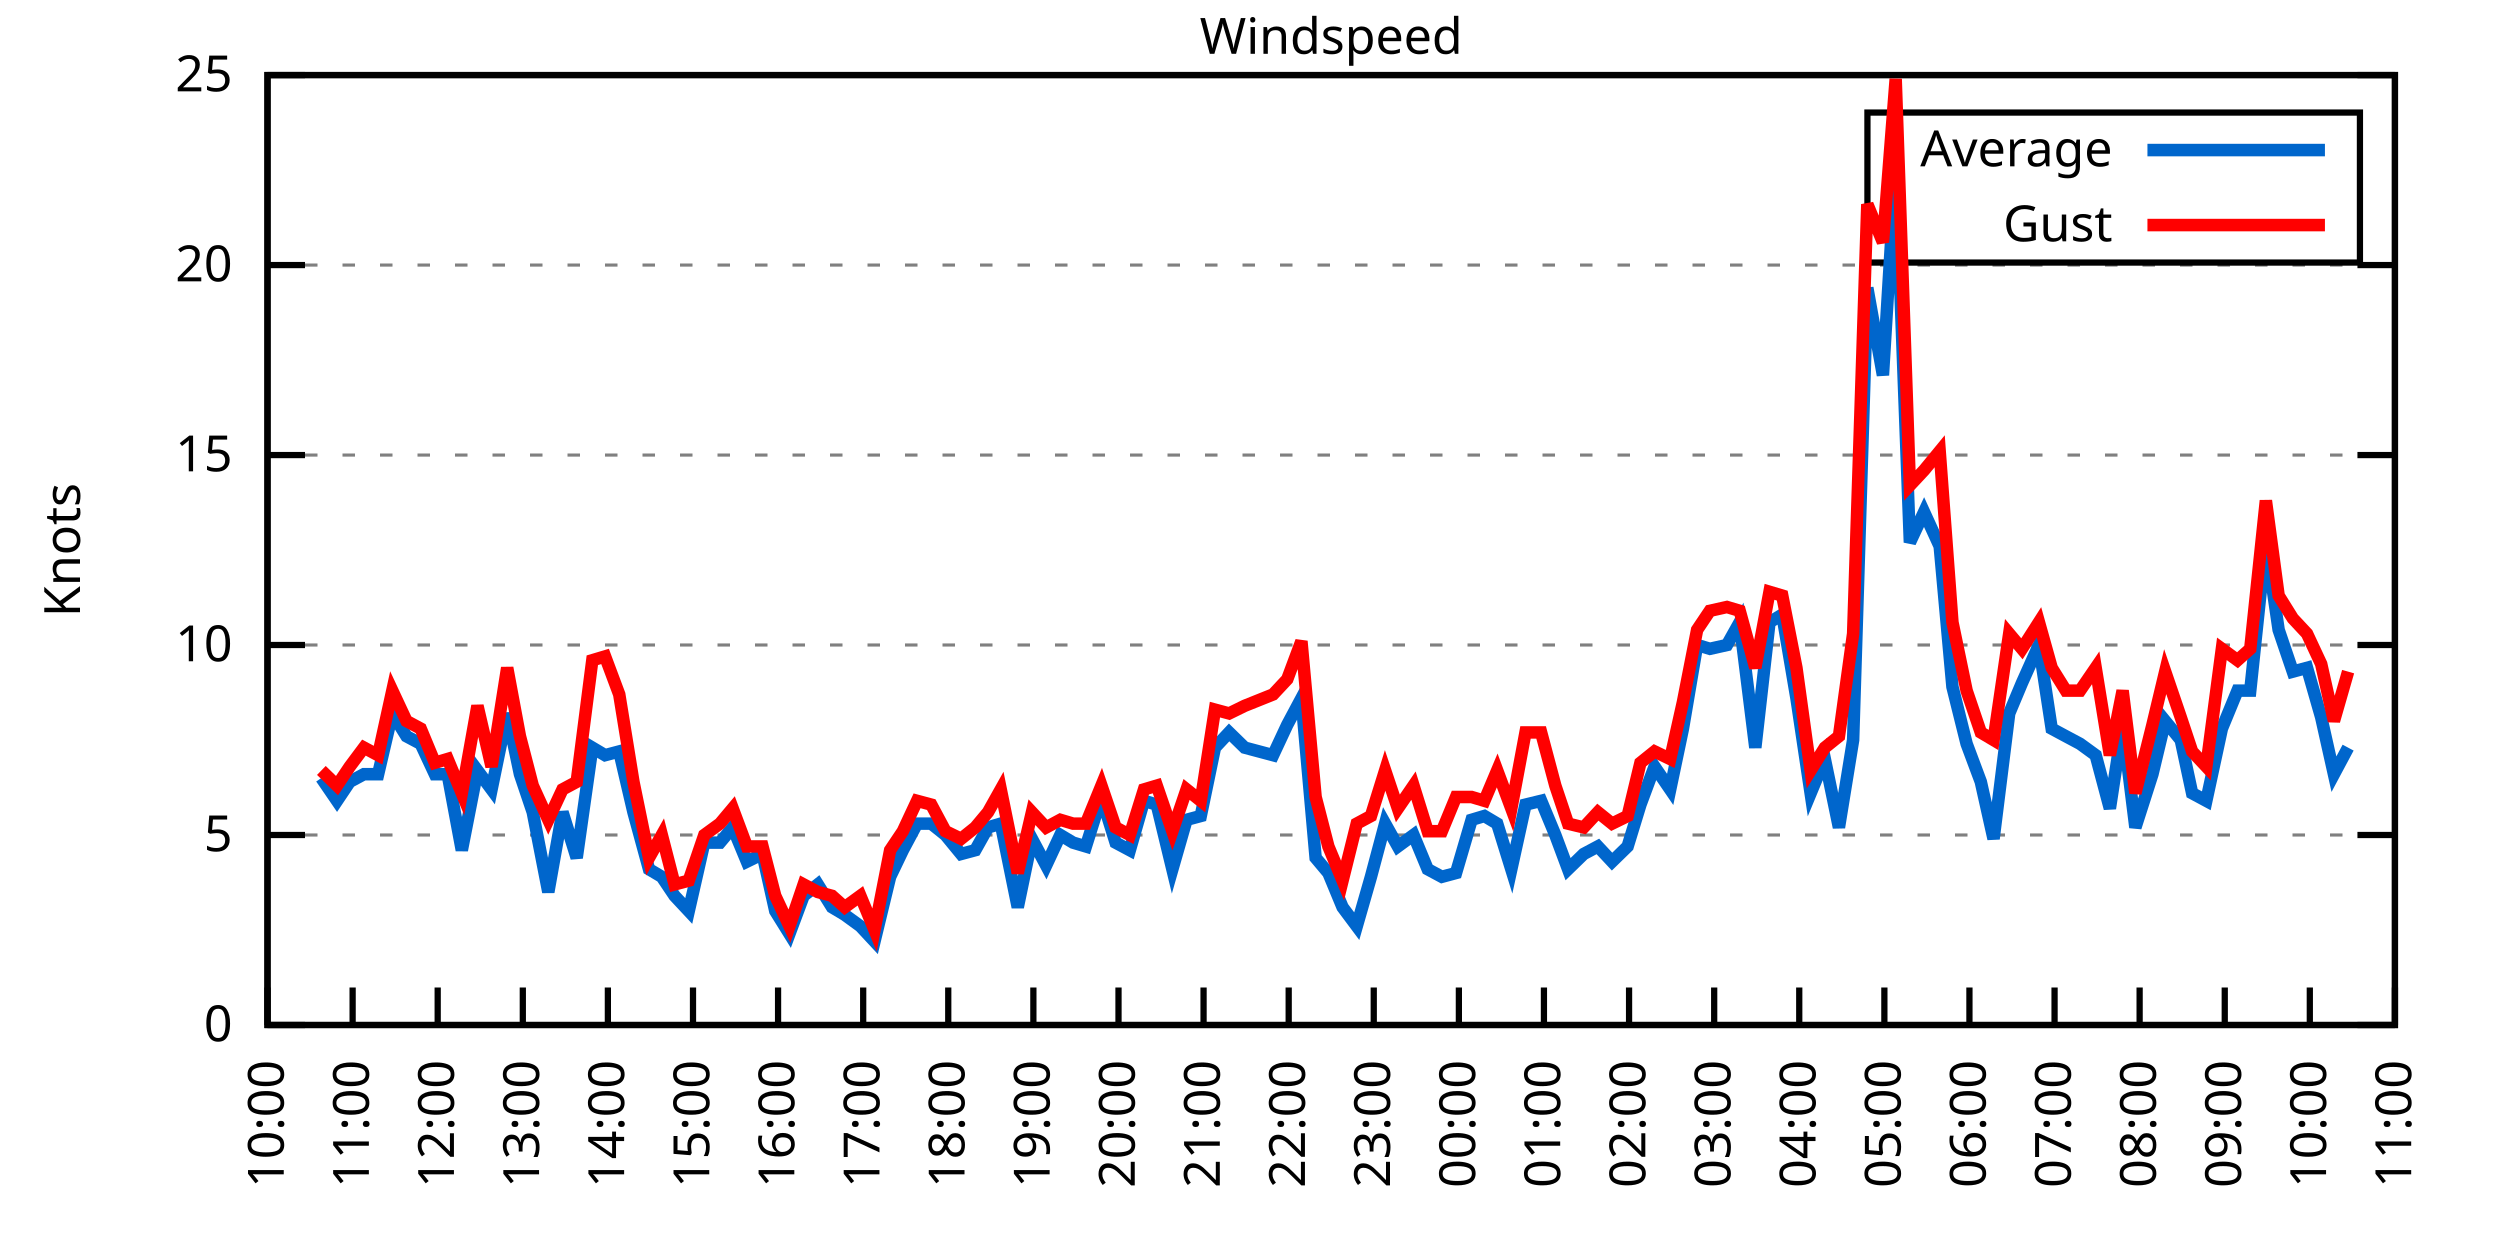
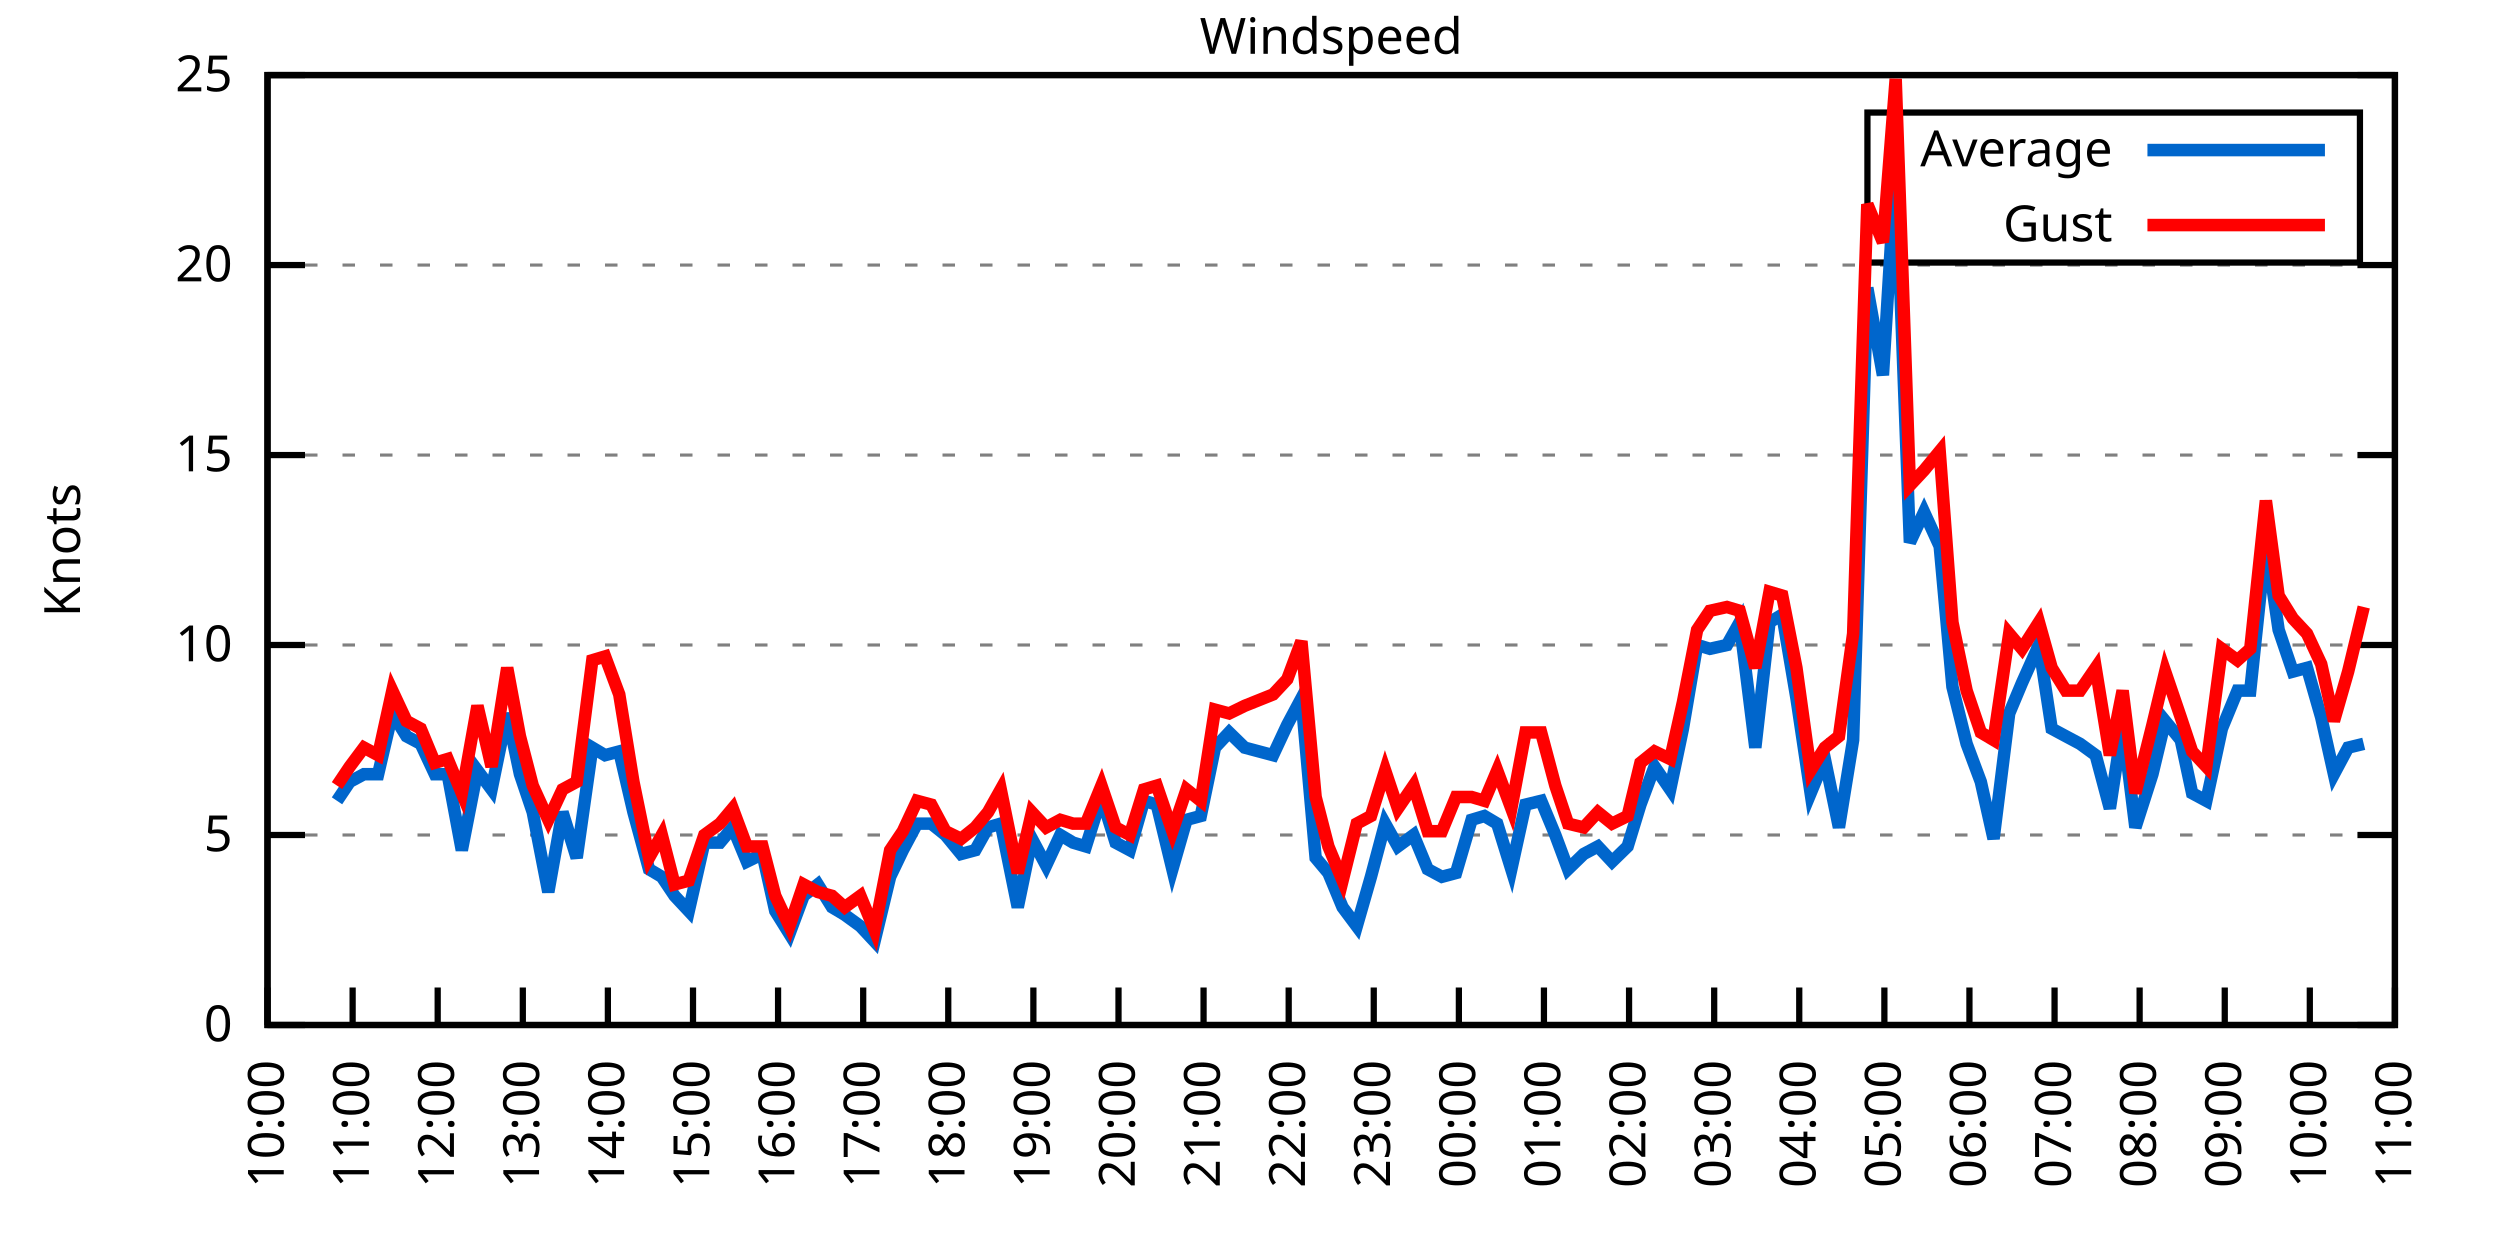
<svg xmlns="http://www.w3.org/2000/svg" xmlns:xlink="http://www.w3.org/1999/xlink" width="400" height="200" viewBox="0 0 400 200">
  <g id="gnuplot_canvas">
    <rect x="0" y="0" width="400" height="200" fill="none" />
    <defs>
      <circle id="gpDot" r="0.5" stroke-width="0.5" stroke="currentColor" />
      <path id="gpPt0" stroke-width="0.333" stroke="currentColor" d="M-1,0 h2 M0,-1 v2" />
      <path id="gpPt1" stroke-width="0.333" stroke="currentColor" d="M-1,-1 L1,1 M1,-1 L-1,1" />
      <path id="gpPt2" stroke-width="0.333" stroke="currentColor" d="M-1,0 L1,0 M0,-1 L0,1 M-1,-1 L1,1 M-1,1 L1,-1" />
      <rect id="gpPt3" stroke-width="0.333" stroke="currentColor" x="-1" y="-1" width="2" height="2" />
      <rect id="gpPt4" stroke-width="0.333" stroke="currentColor" fill="currentColor" x="-1" y="-1" width="2" height="2" />
      <circle id="gpPt5" stroke-width="0.333" stroke="currentColor" cx="0" cy="0" r="1" />
      <use xlink:href="#gpPt5" id="gpPt6" fill="currentColor" stroke="none" />
      <path id="gpPt7" stroke-width="0.333" stroke="currentColor" d="M0,-1.33 L-1.33,0.67 L1.33,0.67 z" />
      <use xlink:href="#gpPt7" id="gpPt8" fill="currentColor" stroke="none" />
      <use xlink:href="#gpPt7" id="gpPt9" stroke="currentColor" transform="rotate(180)" />
      <use xlink:href="#gpPt9" id="gpPt10" fill="currentColor" stroke="none" />
      <use xlink:href="#gpPt3" id="gpPt11" stroke="currentColor" transform="rotate(45)" />
      <use xlink:href="#gpPt11" id="gpPt12" fill="currentColor" stroke="none" />
      <path id="gpPt13" stroke-width="0.333" stroke="currentColor" d="M0,1.330 L1.265,0.411 L0.782,-1.067 L-0.782,-1.076 L-1.265,0.411 z" />
      <use xlink:href="#gpPt13" id="gpPt14" fill="currentColor" stroke="none" />
      <filter id="textbox" filterUnits="objectBoundingBox" x="0" y="0" height="1" width="1">
        <feFlood flood-color="white" flood-opacity="1" result="bgnd" />
        <feComposite in="SourceGraphic" in2="bgnd" operator="atop" />
      </filter>
      <filter id="greybox" filterUnits="objectBoundingBox" x="0" y="0" height="1" width="1">
        <feFlood flood-color="lightgrey" flood-opacity="1" result="grey" />
        <feComposite in="SourceGraphic" in2="grey" operator="atop" />
      </filter>
    </defs>
    <g fill="none" color="white" stroke="currentColor" stroke-width="1.00" stroke-linecap="butt" stroke-linejoin="miter">
</g>
    <g fill="none" color="black" stroke="currentColor" stroke-width="1.00" stroke-linecap="butt" stroke-linejoin="miter">
      <g stroke="none" shape-rendering="crispEdges">
        <polygon fill="rgb(255, 255, 255)" points="42.80,164.00 383.18,164.00 383.18,12.02 42.80,12.02 " />
      </g>
    </g>
    <g fill="none" color="black" stroke="currentColor" stroke-width="1.00" stroke-linecap="butt" stroke-linejoin="miter">
</g>
    <g fill="none" color="black" stroke="black" stroke-width="0.50" stroke-linecap="butt" stroke-linejoin="miter">
</g>
    <g fill="none" color="gray" stroke="currentColor" stroke-width="0.50" stroke-linecap="butt" stroke-linejoin="miter">
      <path stroke="gray" stroke-dasharray="2,4" class="gridline" d="M42.80,164.00 L383.19,164.00  " />
    </g>
    <g fill="none" color="gray" stroke="gray" stroke-width="1.00" stroke-linecap="butt" stroke-linejoin="miter">
</g>
    <g fill="none" color="black" stroke="currentColor" stroke-width="1.00" stroke-linecap="butt" stroke-linejoin="miter">
      <path stroke="black" d="M42.80,164.00 L48.80,164.00 M383.19,164.00 L377.19,164.00  " />
      <g transform="translate(37.20,166.60)" stroke="none" fill="black" font-family="Sans" font-size="8.00" text-anchor="end">
        <text>
          <tspan font-family="Sans"> 0</tspan>
        </text>
      </g>
    </g>
    <g fill="none" color="black" stroke="currentColor" stroke-width="1.00" stroke-linecap="butt" stroke-linejoin="miter">
</g>
    <g fill="none" color="black" stroke="black" stroke-width="0.50" stroke-linecap="butt" stroke-linejoin="miter">
</g>
    <g fill="none" color="gray" stroke="currentColor" stroke-width="0.50" stroke-linecap="butt" stroke-linejoin="miter">
      <path stroke="gray" stroke-dasharray="2,4" class="gridline" d="M42.80,133.60 L383.19,133.60  " />
    </g>
    <g fill="none" color="gray" stroke="gray" stroke-width="1.00" stroke-linecap="butt" stroke-linejoin="miter">
</g>
    <g fill="none" color="black" stroke="currentColor" stroke-width="1.00" stroke-linecap="butt" stroke-linejoin="miter">
      <path stroke="black" d="M42.80,133.60 L48.80,133.60 M383.19,133.60 L377.19,133.60  " />
      <g transform="translate(37.20,136.20)" stroke="none" fill="black" font-family="Sans" font-size="8.00" text-anchor="end">
        <text>
          <tspan font-family="Sans"> 5</tspan>
        </text>
      </g>
    </g>
    <g fill="none" color="black" stroke="currentColor" stroke-width="1.00" stroke-linecap="butt" stroke-linejoin="miter">
</g>
    <g fill="none" color="black" stroke="black" stroke-width="0.50" stroke-linecap="butt" stroke-linejoin="miter">
</g>
    <g fill="none" color="gray" stroke="currentColor" stroke-width="0.50" stroke-linecap="butt" stroke-linejoin="miter">
      <path stroke="gray" stroke-dasharray="2,4" class="gridline" d="M42.80,103.20 L383.19,103.20  " />
    </g>
    <g fill="none" color="gray" stroke="gray" stroke-width="1.00" stroke-linecap="butt" stroke-linejoin="miter">
</g>
    <g fill="none" color="black" stroke="currentColor" stroke-width="1.00" stroke-linecap="butt" stroke-linejoin="miter">
      <path stroke="black" d="M42.80,103.20 L48.80,103.20 M383.19,103.20 L377.19,103.20  " />
      <g transform="translate(37.20,105.80)" stroke="none" fill="black" font-family="Sans" font-size="8.00" text-anchor="end">
        <text>
          <tspan font-family="Sans"> 10</tspan>
        </text>
      </g>
    </g>
    <g fill="none" color="black" stroke="currentColor" stroke-width="1.00" stroke-linecap="butt" stroke-linejoin="miter">
</g>
    <g fill="none" color="black" stroke="black" stroke-width="0.50" stroke-linecap="butt" stroke-linejoin="miter">
</g>
    <g fill="none" color="gray" stroke="currentColor" stroke-width="0.50" stroke-linecap="butt" stroke-linejoin="miter">
      <path stroke="gray" stroke-dasharray="2,4" class="gridline" d="M42.80,72.81 L383.19,72.81  " />
    </g>
    <g fill="none" color="gray" stroke="gray" stroke-width="1.00" stroke-linecap="butt" stroke-linejoin="miter">
</g>
    <g fill="none" color="black" stroke="currentColor" stroke-width="1.00" stroke-linecap="butt" stroke-linejoin="miter">
      <path stroke="black" d="M42.80,72.81 L48.80,72.81 M383.19,72.81 L377.19,72.81  " />
      <g transform="translate(37.20,75.41)" stroke="none" fill="black" font-family="Sans" font-size="8.00" text-anchor="end">
        <text>
          <tspan font-family="Sans"> 15</tspan>
        </text>
      </g>
    </g>
    <g fill="none" color="black" stroke="currentColor" stroke-width="1.00" stroke-linecap="butt" stroke-linejoin="miter">
</g>
    <g fill="none" color="black" stroke="black" stroke-width="0.50" stroke-linecap="butt" stroke-linejoin="miter">
</g>
    <g fill="none" color="gray" stroke="currentColor" stroke-width="0.50" stroke-linecap="butt" stroke-linejoin="miter">
      <path stroke="gray" stroke-dasharray="2,4" class="gridline" d="M42.80,42.41 L383.19,42.41  " />
    </g>
    <g fill="none" color="gray" stroke="gray" stroke-width="1.00" stroke-linecap="butt" stroke-linejoin="miter">
</g>
    <g fill="none" color="black" stroke="currentColor" stroke-width="1.00" stroke-linecap="butt" stroke-linejoin="miter">
      <path stroke="black" d="M42.80,42.41 L48.80,42.41 M383.19,42.41 L377.19,42.41  " />
      <g transform="translate(37.20,45.01)" stroke="none" fill="black" font-family="Sans" font-size="8.00" text-anchor="end">
        <text>
          <tspan font-family="Sans"> 20</tspan>
        </text>
      </g>
    </g>
    <g fill="none" color="black" stroke="currentColor" stroke-width="1.00" stroke-linecap="butt" stroke-linejoin="miter">
</g>
    <g fill="none" color="black" stroke="black" stroke-width="0.50" stroke-linecap="butt" stroke-linejoin="miter">
</g>
    <g fill="none" color="gray" stroke="currentColor" stroke-width="0.50" stroke-linecap="butt" stroke-linejoin="miter">
      <path stroke="gray" stroke-dasharray="2,4" class="gridline" d="M42.80,12.01 L383.19,12.01  " />
    </g>
    <g fill="none" color="gray" stroke="gray" stroke-width="1.00" stroke-linecap="butt" stroke-linejoin="miter">
</g>
    <g fill="none" color="black" stroke="currentColor" stroke-width="1.00" stroke-linecap="butt" stroke-linejoin="miter">
      <path stroke="black" d="M42.80,12.01 L48.80,12.01 M383.19,12.01 L377.19,12.01  " />
      <g transform="translate(37.20,14.61)" stroke="none" fill="black" font-family="Sans" font-size="8.00" text-anchor="end">
        <text>
          <tspan font-family="Sans"> 25</tspan>
        </text>
      </g>
    </g>
    <g fill="none" color="black" stroke="currentColor" stroke-width="1.00" stroke-linecap="butt" stroke-linejoin="miter">
      <path stroke="black" d="M42.80,164.00 L42.80,158.00  " />
      <g transform="translate(45.40,169.60) rotate(270.00)" stroke="none" fill="black" font-family="Sans" font-size="8.00" text-anchor="end">
        <text>
          <tspan font-family="Sans">10:00</tspan>
        </text>
      </g>
    </g>
    <g fill="none" color="black" stroke="currentColor" stroke-width="1.00" stroke-linecap="butt" stroke-linejoin="miter">
      <path stroke="black" d="M56.42,164.00 L56.42,158.00  " />
      <g transform="translate(59.02,169.60) rotate(270.00)" stroke="none" fill="black" font-family="Sans" font-size="8.00" text-anchor="end">
        <text>
          <tspan font-family="Sans">11:00</tspan>
        </text>
      </g>
    </g>
    <g fill="none" color="black" stroke="currentColor" stroke-width="1.00" stroke-linecap="butt" stroke-linejoin="miter">
      <path stroke="black" d="M70.03,164.00 L70.03,158.00  " />
      <g transform="translate(72.63,169.60) rotate(270.00)" stroke="none" fill="black" font-family="Sans" font-size="8.00" text-anchor="end">
        <text>
          <tspan font-family="Sans">12:00</tspan>
        </text>
      </g>
    </g>
    <g fill="none" color="black" stroke="currentColor" stroke-width="1.00" stroke-linecap="butt" stroke-linejoin="miter">
      <path stroke="black" d="M83.65,164.00 L83.65,158.00  " />
      <g transform="translate(86.25,169.60) rotate(270.00)" stroke="none" fill="black" font-family="Sans" font-size="8.00" text-anchor="end">
        <text>
          <tspan font-family="Sans">13:00</tspan>
        </text>
      </g>
    </g>
    <g fill="none" color="black" stroke="currentColor" stroke-width="1.00" stroke-linecap="butt" stroke-linejoin="miter">
      <path stroke="black" d="M97.26,164.00 L97.26,158.00  " />
      <g transform="translate(99.86,169.60) rotate(270.00)" stroke="none" fill="black" font-family="Sans" font-size="8.00" text-anchor="end">
        <text>
          <tspan font-family="Sans">14:00</tspan>
        </text>
      </g>
    </g>
    <g fill="none" color="black" stroke="currentColor" stroke-width="1.00" stroke-linecap="butt" stroke-linejoin="miter">
      <path stroke="black" d="M110.88,164.00 L110.88,158.00  " />
      <g transform="translate(113.48,169.60) rotate(270.00)" stroke="none" fill="black" font-family="Sans" font-size="8.00" text-anchor="end">
        <text>
          <tspan font-family="Sans">15:00</tspan>
        </text>
      </g>
    </g>
    <g fill="none" color="black" stroke="currentColor" stroke-width="1.00" stroke-linecap="butt" stroke-linejoin="miter">
      <path stroke="black" d="M124.49,164.00 L124.49,158.00  " />
      <g transform="translate(127.09,169.60) rotate(270.00)" stroke="none" fill="black" font-family="Sans" font-size="8.00" text-anchor="end">
        <text>
          <tspan font-family="Sans">16:00</tspan>
        </text>
      </g>
    </g>
    <g fill="none" color="black" stroke="currentColor" stroke-width="1.00" stroke-linecap="butt" stroke-linejoin="miter">
      <path stroke="black" d="M138.11,164.00 L138.11,158.00  " />
      <g transform="translate(140.71,169.60) rotate(270.00)" stroke="none" fill="black" font-family="Sans" font-size="8.00" text-anchor="end">
        <text>
          <tspan font-family="Sans">17:00</tspan>
        </text>
      </g>
    </g>
    <g fill="none" color="black" stroke="currentColor" stroke-width="1.00" stroke-linecap="butt" stroke-linejoin="miter">
      <path stroke="black" d="M151.72,164.00 L151.72,158.00  " />
      <g transform="translate(154.32,169.60) rotate(270.00)" stroke="none" fill="black" font-family="Sans" font-size="8.00" text-anchor="end">
        <text>
          <tspan font-family="Sans">18:00</tspan>
        </text>
      </g>
    </g>
    <g fill="none" color="black" stroke="currentColor" stroke-width="1.00" stroke-linecap="butt" stroke-linejoin="miter">
      <path stroke="black" d="M165.34,164.00 L165.34,158.00  " />
      <g transform="translate(167.94,169.60) rotate(270.00)" stroke="none" fill="black" font-family="Sans" font-size="8.00" text-anchor="end">
        <text>
          <tspan font-family="Sans">19:00</tspan>
        </text>
      </g>
    </g>
    <g fill="none" color="black" stroke="currentColor" stroke-width="1.00" stroke-linecap="butt" stroke-linejoin="miter">
      <path stroke="black" d="M178.96,164.00 L178.96,158.00  " />
      <g transform="translate(181.56,169.60) rotate(270.00)" stroke="none" fill="black" font-family="Sans" font-size="8.00" text-anchor="end">
        <text>
          <tspan font-family="Sans">20:00</tspan>
        </text>
      </g>
    </g>
    <g fill="none" color="black" stroke="currentColor" stroke-width="1.00" stroke-linecap="butt" stroke-linejoin="miter">
      <path stroke="black" d="M192.57,164.00 L192.57,158.00  " />
      <g transform="translate(195.17,169.60) rotate(270.00)" stroke="none" fill="black" font-family="Sans" font-size="8.00" text-anchor="end">
        <text>
          <tspan font-family="Sans">21:00</tspan>
        </text>
      </g>
    </g>
    <g fill="none" color="black" stroke="currentColor" stroke-width="1.00" stroke-linecap="butt" stroke-linejoin="miter">
      <path stroke="black" d="M206.19,164.00 L206.19,158.00  " />
      <g transform="translate(208.79,169.60) rotate(270.00)" stroke="none" fill="black" font-family="Sans" font-size="8.00" text-anchor="end">
        <text>
          <tspan font-family="Sans">22:00</tspan>
        </text>
      </g>
    </g>
    <g fill="none" color="black" stroke="currentColor" stroke-width="1.00" stroke-linecap="butt" stroke-linejoin="miter">
      <path stroke="black" d="M219.80,164.00 L219.80,158.00  " />
      <g transform="translate(222.40,169.60) rotate(270.00)" stroke="none" fill="black" font-family="Sans" font-size="8.00" text-anchor="end">
        <text>
          <tspan font-family="Sans">23:00</tspan>
        </text>
      </g>
    </g>
    <g fill="none" color="black" stroke="currentColor" stroke-width="1.00" stroke-linecap="butt" stroke-linejoin="miter">
      <path stroke="black" d="M233.42,164.00 L233.42,158.00  " />
      <g transform="translate(236.02,169.60) rotate(270.00)" stroke="none" fill="black" font-family="Sans" font-size="8.00" text-anchor="end">
        <text>
          <tspan font-family="Sans">00:00</tspan>
        </text>
      </g>
    </g>
    <g fill="none" color="black" stroke="currentColor" stroke-width="1.00" stroke-linecap="butt" stroke-linejoin="miter">
      <path stroke="black" d="M247.03,164.00 L247.03,158.00  " />
      <g transform="translate(249.63,169.60) rotate(270.00)" stroke="none" fill="black" font-family="Sans" font-size="8.00" text-anchor="end">
        <text>
          <tspan font-family="Sans">01:00</tspan>
        </text>
      </g>
    </g>
    <g fill="none" color="black" stroke="currentColor" stroke-width="1.00" stroke-linecap="butt" stroke-linejoin="miter">
      <path stroke="black" d="M260.65,164.00 L260.65,158.00  " />
      <g transform="translate(263.25,169.60) rotate(270.00)" stroke="none" fill="black" font-family="Sans" font-size="8.00" text-anchor="end">
        <text>
          <tspan font-family="Sans">02:00</tspan>
        </text>
      </g>
    </g>
    <g fill="none" color="black" stroke="currentColor" stroke-width="1.00" stroke-linecap="butt" stroke-linejoin="miter">
      <path stroke="black" d="M274.27,164.00 L274.27,158.00  " />
      <g transform="translate(276.87,169.60) rotate(270.00)" stroke="none" fill="black" font-family="Sans" font-size="8.00" text-anchor="end">
        <text>
          <tspan font-family="Sans">03:00</tspan>
        </text>
      </g>
    </g>
    <g fill="none" color="black" stroke="currentColor" stroke-width="1.00" stroke-linecap="butt" stroke-linejoin="miter">
      <path stroke="black" d="M287.88,164.00 L287.88,158.00  " />
      <g transform="translate(290.48,169.60) rotate(270.00)" stroke="none" fill="black" font-family="Sans" font-size="8.00" text-anchor="end">
        <text>
          <tspan font-family="Sans">04:00</tspan>
        </text>
      </g>
    </g>
    <g fill="none" color="black" stroke="currentColor" stroke-width="1.00" stroke-linecap="butt" stroke-linejoin="miter">
      <path stroke="black" d="M301.50,164.00 L301.50,158.00  " />
      <g transform="translate(304.10,169.60) rotate(270.00)" stroke="none" fill="black" font-family="Sans" font-size="8.00" text-anchor="end">
        <text>
          <tspan font-family="Sans">05:00</tspan>
        </text>
      </g>
    </g>
    <g fill="none" color="black" stroke="currentColor" stroke-width="1.00" stroke-linecap="butt" stroke-linejoin="miter">
      <path stroke="black" d="M315.11,164.00 L315.11,158.00  " />
      <g transform="translate(317.71,169.60) rotate(270.00)" stroke="none" fill="black" font-family="Sans" font-size="8.00" text-anchor="end">
        <text>
          <tspan font-family="Sans">06:00</tspan>
        </text>
      </g>
    </g>
    <g fill="none" color="black" stroke="currentColor" stroke-width="1.00" stroke-linecap="butt" stroke-linejoin="miter">
      <path stroke="black" d="M328.73,164.00 L328.73,158.00  " />
      <g transform="translate(331.33,169.60) rotate(270.00)" stroke="none" fill="black" font-family="Sans" font-size="8.00" text-anchor="end">
        <text>
          <tspan font-family="Sans">07:00</tspan>
        </text>
      </g>
    </g>
    <g fill="none" color="black" stroke="currentColor" stroke-width="1.00" stroke-linecap="butt" stroke-linejoin="miter">
      <path stroke="black" d="M342.34,164.00 L342.34,158.00  " />
      <g transform="translate(344.94,169.60) rotate(270.00)" stroke="none" fill="black" font-family="Sans" font-size="8.00" text-anchor="end">
        <text>
          <tspan font-family="Sans">08:00</tspan>
        </text>
      </g>
    </g>
    <g fill="none" color="black" stroke="currentColor" stroke-width="1.00" stroke-linecap="butt" stroke-linejoin="miter">
      <path stroke="black" d="M355.96,164.00 L355.96,158.00  " />
      <g transform="translate(358.56,169.60) rotate(270.00)" stroke="none" fill="black" font-family="Sans" font-size="8.00" text-anchor="end">
        <text>
          <tspan font-family="Sans">09:00</tspan>
        </text>
      </g>
    </g>
    <g fill="none" color="black" stroke="currentColor" stroke-width="1.00" stroke-linecap="butt" stroke-linejoin="miter">
      <path stroke="black" d="M369.57,164.00 L369.57,158.00  " />
      <g transform="translate(372.17,169.60) rotate(270.00)" stroke="none" fill="black" font-family="Sans" font-size="8.00" text-anchor="end">
        <text>
          <tspan font-family="Sans">10:00</tspan>
        </text>
      </g>
    </g>
    <g fill="none" color="black" stroke="currentColor" stroke-width="1.00" stroke-linecap="butt" stroke-linejoin="miter">
      <path stroke="black" d="M383.19,164.00 L383.19,158.00  " />
      <g transform="translate(385.79,169.60) rotate(270.00)" stroke="none" fill="black" font-family="Sans" font-size="8.00" text-anchor="end">
        <text>
          <tspan font-family="Sans">11:00</tspan>
        </text>
      </g>
    </g>
    <g fill="none" color="black" stroke="currentColor" stroke-width="1.00" stroke-linecap="butt" stroke-linejoin="miter">
</g>
    <g fill="none" color="black" stroke="currentColor" stroke-width="1.00" stroke-linecap="butt" stroke-linejoin="miter">
      <path stroke="black" d="M42.80,12.01 L42.80,164.00 L383.19,164.00 L383.19,12.01 L42.80,12.01 Z  " />
    </g>
    <g fill="none" color="black" stroke="currentColor" stroke-width="1.00" stroke-linecap="butt" stroke-linejoin="miter">
</g>
    <g fill="none" color="black" stroke="currentColor" stroke-width="1.00" stroke-linecap="butt" stroke-linejoin="miter">
      <path stroke="black" d="M298.79,42.01 L298.79,18.01 L377.59,18.01 L377.59,42.01 L298.79,42.01 Z  " />
    </g>
    <g id="Windspeed_plot_1">
      <g fill="none" color="white" stroke="black" stroke-width="2.00" stroke-linecap="butt" stroke-linejoin="miter">
</g>
      <g fill="none" color="black" stroke="currentColor" stroke-width="2.00" stroke-linecap="butt" stroke-linejoin="miter">
        <g transform="translate(337.99,26.61)" stroke="none" fill="black" font-family="Sans" font-size="8.00" text-anchor="end">
          <text>
            <tspan font-family="Sans">Average</tspan>
          </text>
        </g>
      </g>
      <g fill="none" color="black" stroke="currentColor" stroke-width="2.00" stroke-linecap="butt" stroke-linejoin="miter">
-         <path stroke="rgb(  0, 102, 204)" d="M343.59,24.01 L371.99,24.01 M51.42,124.48 L53.92,128.13 L55.96,125.09 L58.23,123.87 L60.50,123.87 L62.77,114.15   L65.04,117.80 L67.31,119.01 L69.58,123.87 L71.62,123.87 L73.89,136.03 L76.39,123.27 L78.65,126.31 L81.15,114.15   L83.19,123.87 L85.24,129.95 L87.73,142.72 L90.00,129.95 L92.27,137.25 L94.77,119.62 L96.81,120.83 L99.08,120.23   L101.35,129.95 L103.84,139.07 L105.89,140.29 L107.93,143.33 L110.20,145.76 L112.69,134.82 L115.19,134.82 L117.23,132.39   L119.50,137.86 L122.00,136.64 L124.04,145.76 L126.31,149.41 L128.58,143.33 L130.85,141.51 L133.12,145.15 L135.16,146.37   L137.66,148.19 L139.92,150.62 L142.42,140.29 L144.46,136.03 L146.73,131.78 L149.00,131.78 L151.27,133.60 L153.77,136.64   L156.04,136.03 L158.08,132.39 L160.12,131.78 L162.84,145.15 L165.11,134.21 L167.38,138.47 L169.65,133.60 L171.69,134.82   L173.74,135.43 L176.23,127.52 L178.50,134.82 L180.77,136.03 L183.04,128.13 L185.08,128.74 L187.58,139.07 L189.85,131.17   L192.12,130.56 L194.39,119.62 L196.66,117.19 L199.15,119.62 L203.69,120.83 L205.96,115.97 L208.23,111.72 L210.50,137.25   L212.54,139.68 L214.81,145.15 L217.08,148.19 L219.35,140.29 L221.62,131.78 L223.66,135.43 L226.16,133.60 L228.43,139.07   L230.70,140.29 L232.96,139.68 L235.46,131.17 L237.50,130.56 L239.55,131.78 L241.81,139.07 L244.08,128.74 L246.58,128.13   L248.85,133.60 L250.89,139.07 L253.39,136.64 L255.66,135.43 L257.93,137.86 L260.42,135.43 L262.47,128.74 L264.73,122.66   L267.23,126.31 L269.27,116.58 L271.54,103.20 L273.58,103.81 L276.31,103.20 L278.35,99.56 L280.85,119.62 L283.12,99.56   L285.16,98.34 L287.43,111.72 L289.70,126.91 L291.97,121.44 L294.23,132.39 L296.50,118.40 L298.77,46.06 L301.27,60.04   L303.31,26.60 L305.58,86.79 L307.85,81.93 L310.35,87.40 L312.39,109.89 L314.66,119.01 L316.93,125.09 L318.97,134.21   L321.47,114.15 L323.51,109.28 L326.23,103.20 L328.27,116.58 L330.54,117.80 L332.81,119.01 L335.31,120.83 L337.58,129.35   L339.62,115.97 L341.66,132.39 L344.39,123.87 L346.43,115.36 L348.92,118.40 L350.74,126.91 L353.01,128.13 L355.50,116.58   L358.00,110.50 L360.04,110.50 L362.54,86.79 L364.58,100.77 L366.85,107.46 L369.12,106.85 L371.39,114.76 L373.43,123.87   L375.70,119.62  " />
+         <path stroke="rgb(  0, 102, 204)" d="M343.59,24.01 L371.99,24.01 M53.92,128.13 L55.96,125.09 L58.23,123.87 L60.50,123.87 L62.77,114.15 L65.04,117.80   L67.31,119.01 L69.58,123.87 L71.62,123.87 L73.89,136.03 L76.39,123.27 L78.65,126.31 L81.15,114.15 L83.19,123.87   L85.24,129.95 L87.73,142.72 L90.00,129.95 L92.27,137.25 L94.77,119.62 L96.81,120.83 L99.08,120.23 L101.35,129.95   L103.84,139.07 L105.89,140.29 L107.93,143.33 L110.20,145.76 L112.69,134.82 L115.19,134.82 L117.23,132.39 L119.50,137.86   L122.00,136.64 L124.04,145.76 L126.31,149.41 L128.58,143.33 L130.85,141.51 L133.12,145.15 L135.16,146.37 L137.66,148.19   L139.92,150.62 L142.42,140.29 L144.46,136.03 L146.73,131.78 L149.00,131.78 L151.27,133.60 L153.77,136.64 L156.04,136.03   L158.08,132.39 L160.12,131.78 L162.84,145.15 L165.11,134.21 L167.38,138.47 L169.65,133.60 L171.69,134.82 L173.74,135.43   L176.23,127.52 L178.50,134.82 L180.77,136.03 L183.04,128.13 L185.08,128.74 L187.58,139.07 L189.85,131.17 L192.12,130.56   L194.39,119.62 L196.66,117.19 L199.15,119.62 L203.69,120.83 L205.96,115.97 L208.23,111.72 L210.50,137.25 L212.54,139.68   L214.81,145.15 L217.08,148.19 L219.35,140.29 L221.62,131.78 L223.66,135.43 L226.16,133.60 L228.43,139.07 L230.70,140.29   L232.96,139.68 L235.46,131.17 L237.50,130.56 L239.55,131.78 L241.81,139.07 L244.08,128.74 L246.58,128.13 L248.85,133.60   L250.89,139.07 L253.39,136.64 L255.66,135.43 L257.93,137.86 L260.42,135.43 L262.47,128.74 L264.73,122.66 L267.23,126.31   L269.27,116.58 L271.54,103.20 L273.58,103.81 L276.31,103.20 L278.35,99.56 L280.85,119.62 L283.12,99.56 L285.16,98.34   L287.43,111.72 L289.70,126.91 L291.97,121.44 L294.23,132.39 L296.50,118.40 L298.77,46.06 L301.27,60.04 L303.31,26.60   L305.58,86.79 L307.85,81.93 L310.35,87.40 L312.39,109.89 L314.66,119.01 L316.93,125.09 L318.97,134.21 L321.47,114.15   L323.51,109.28 L326.23,103.20 L328.27,116.58 L330.54,117.80 L332.81,119.01 L335.31,120.83 L337.58,129.35 L339.62,115.97   L341.66,132.39 L344.39,123.87 L346.43,115.36 L348.92,118.40 L350.74,126.91 L353.01,128.13 L355.50,116.58 L358.00,110.50   L360.04,110.50 L362.54,86.79 L364.58,100.77 L366.85,107.46 L369.12,106.85 L371.39,114.76 L373.43,123.87 L375.70,119.62   L378.20,119.01  " />
      </g>
    </g>
    <g id="Windspeed_plot_2">
      <g fill="none" color="black" stroke="currentColor" stroke-width="2.00" stroke-linecap="butt" stroke-linejoin="miter">
        <g transform="translate(337.99,38.61)" stroke="none" fill="black" font-family="Sans" font-size="8.00" text-anchor="end">
          <text>
            <tspan font-family="Sans">Gust</tspan>
          </text>
        </g>
      </g>
      <g fill="none" color="black" stroke="currentColor" stroke-width="2.00" stroke-linecap="butt" stroke-linejoin="miter">
-         <path stroke="rgb(255,   0,   0)" d="M343.59,36.01 L371.99,36.01 M51.42,123.27 L53.92,125.70 L55.96,122.66 L58.23,119.62 L60.50,120.83 L62.77,110.50   L65.04,115.36 L67.31,116.58 L69.58,122.05 L71.62,121.44 L73.89,126.91 L76.39,112.93 L78.65,122.66 L81.15,106.85   L83.19,117.80 L85.24,125.70 L87.73,131.17 L90.00,126.31 L92.27,125.09 L94.77,105.64 L96.81,105.03 L99.08,111.11   L101.35,125.09 L103.84,137.25 L105.89,133.60 L107.93,141.51 L110.20,140.90 L112.69,133.60 L115.19,131.78 L117.23,129.35   L119.50,135.43 L122.00,135.43 L124.04,143.33 L126.31,148.19 L128.58,141.51 L130.85,142.72 L133.12,143.33 L135.16,145.15   L137.66,143.33 L139.92,148.80 L142.42,136.03 L144.46,132.99 L146.73,128.13 L149.00,128.74 L151.27,132.99 L153.77,134.21   L156.04,132.39 L158.08,129.95 L160.12,126.31 L162.84,139.68 L165.11,129.95 L167.38,132.39 L169.65,131.17 L171.69,131.78   L173.74,131.78 L176.23,125.70 L178.50,132.39 L180.77,133.60 L183.04,126.31 L185.08,125.70 L187.58,132.99 L189.85,126.31   L192.12,128.13 L194.39,113.54 L196.66,114.15 L199.15,112.93 L203.69,111.11 L205.96,108.68 L208.23,102.60 L210.50,127.52   L212.54,135.43 L214.81,140.90 L217.08,131.78 L219.35,130.56 L221.62,123.27 L223.66,129.35 L226.16,125.70 L228.43,132.99   L230.70,132.99 L232.96,127.52 L235.46,127.52 L237.50,128.13 L239.55,123.27 L241.81,129.35 L244.08,117.19 L246.58,117.19   L248.85,125.70 L250.89,131.78 L253.39,132.39 L255.66,129.95 L257.93,131.78 L260.42,130.56 L262.47,122.05 L264.73,120.23   L267.23,121.44 L269.27,112.32 L271.54,100.77 L273.58,97.73 L276.31,97.12 L278.35,97.73 L280.85,106.85 L283.12,94.69   L285.16,95.30 L287.43,106.85 L289.70,123.27 L291.97,119.62 L294.23,117.80 L296.50,101.38 L298.77,32.68 L301.27,38.76   L303.31,12.62 L305.58,77.67 L307.85,75.24 L310.35,72.20 L312.39,99.56 L314.66,110.50 L316.93,117.19 L318.97,118.40   L321.47,101.38 L323.51,103.81 L326.23,99.56 L328.27,106.85 L330.54,110.50 L332.81,110.50 L335.31,106.85 L337.58,120.83   L339.62,110.50 L341.66,126.91 L344.39,115.97 L346.43,107.46 L348.92,114.76 L350.74,120.23 L353.01,122.66 L355.50,103.81   L358.00,105.64 L360.04,103.81 L362.54,80.10 L364.58,95.30 L366.85,98.95 L369.12,101.38 L371.39,106.24 L373.43,115.36   L375.70,107.46  " />
+         <path stroke="rgb(255,   0,   0)" d="M343.59,36.01 L371.99,36.01 M53.92,125.70 L55.96,122.66 L58.23,119.62 L60.50,120.83 L62.77,110.50 L65.04,115.36   L67.31,116.58 L69.58,122.05 L71.62,121.44 L73.89,126.91 L76.39,112.93 L78.65,122.66 L81.15,106.85 L83.19,117.80   L85.24,125.70 L87.73,131.17 L90.00,126.31 L92.27,125.09 L94.77,105.64 L96.81,105.03 L99.08,111.11 L101.35,125.09   L103.84,137.25 L105.89,133.60 L107.93,141.51 L110.20,140.90 L112.69,133.60 L115.19,131.78 L117.23,129.35 L119.50,135.43   L122.00,135.43 L124.04,143.33 L126.31,148.19 L128.58,141.51 L130.85,142.72 L133.12,143.33 L135.16,145.15 L137.66,143.33   L139.92,148.80 L142.42,136.03 L144.46,132.99 L146.73,128.13 L149.00,128.74 L151.27,132.99 L153.77,134.21 L156.04,132.39   L158.08,129.95 L160.12,126.31 L162.84,139.68 L165.11,129.95 L167.38,132.39 L169.65,131.17 L171.69,131.78 L173.74,131.78   L176.23,125.70 L178.50,132.39 L180.77,133.60 L183.04,126.31 L185.08,125.70 L187.58,132.99 L189.85,126.31 L192.12,128.13   L194.39,113.54 L196.66,114.15 L199.15,112.93 L203.69,111.11 L205.96,108.68 L208.23,102.60 L210.50,127.52 L212.54,135.43   L214.81,140.90 L217.08,131.78 L219.35,130.56 L221.62,123.27 L223.66,129.35 L226.16,125.70 L228.43,132.99 L230.70,132.99   L232.96,127.52 L235.46,127.52 L237.50,128.13 L239.55,123.27 L241.81,129.35 L244.08,117.19 L246.58,117.19 L248.85,125.70   L250.89,131.78 L253.39,132.39 L255.66,129.95 L257.93,131.78 L260.42,130.56 L262.47,122.05 L264.73,120.23 L267.23,121.44   L269.27,112.32 L271.54,100.77 L273.58,97.73 L276.31,97.12 L278.35,97.73 L280.85,106.85 L283.12,94.69 L285.16,95.30   L287.43,106.85 L289.70,123.27 L291.97,119.62 L294.23,117.80 L296.50,101.38 L298.77,32.68 L301.27,38.76 L303.31,12.62   L305.58,77.67 L307.85,75.24 L310.35,72.20 L312.39,99.56 L314.66,110.50 L316.93,117.19 L318.97,118.40 L321.47,101.38   L323.51,103.81 L326.23,99.56 L328.27,106.85 L330.54,110.50 L332.81,110.50 L335.31,106.85 L337.58,120.83 L339.62,110.50   L341.66,126.91 L344.39,115.97 L346.43,107.46 L348.92,114.76 L350.74,120.23 L353.01,122.66 L355.50,103.81 L358.00,105.64   L360.04,103.81 L362.54,80.10 L364.58,95.30 L366.85,98.95 L369.12,101.38 L371.39,106.24 L373.43,115.36 L375.70,107.46   L378.20,97.12  " />
      </g>
    </g>
    <g fill="none" color="black" stroke="currentColor" stroke-width="2.00" stroke-linecap="butt" stroke-linejoin="miter">
</g>
    <g fill="none" color="black" stroke="black" stroke-width="1.00" stroke-linecap="butt" stroke-linejoin="miter">
</g>
    <g fill="none" color="black" stroke="currentColor" stroke-width="1.00" stroke-linecap="butt" stroke-linejoin="miter">
      <path stroke="black" d="M42.80,12.01 L42.80,164.00 L383.19,164.00 L383.19,12.01 L42.80,12.01 Z  " />
      <g transform="translate(12.80,88.01) rotate(270.00)" stroke="none" fill="black" font-family="Sans" font-size="8.00" text-anchor="middle">
        <text>
          <tspan font-family="Sans">Knots</tspan>
        </text>
      </g>
    </g>
    <g fill="none" color="black" stroke="currentColor" stroke-width="1.00" stroke-linecap="butt" stroke-linejoin="miter">
</g>
    <g fill="none" color="black" stroke="currentColor" stroke-width="1.00" stroke-linecap="butt" stroke-linejoin="miter">
      <g transform="translate(212.99,8.61)" stroke="none" fill="black" font-family="Sans" font-size="8.00" text-anchor="middle">
        <text>
          <tspan font-family="Sans">Windspeed</tspan>
        </text>
      </g>
    </g>
    <g fill="none" color="black" stroke="currentColor" stroke-width="1.00" stroke-linecap="butt" stroke-linejoin="miter">
</g>
  </g>
</svg>
